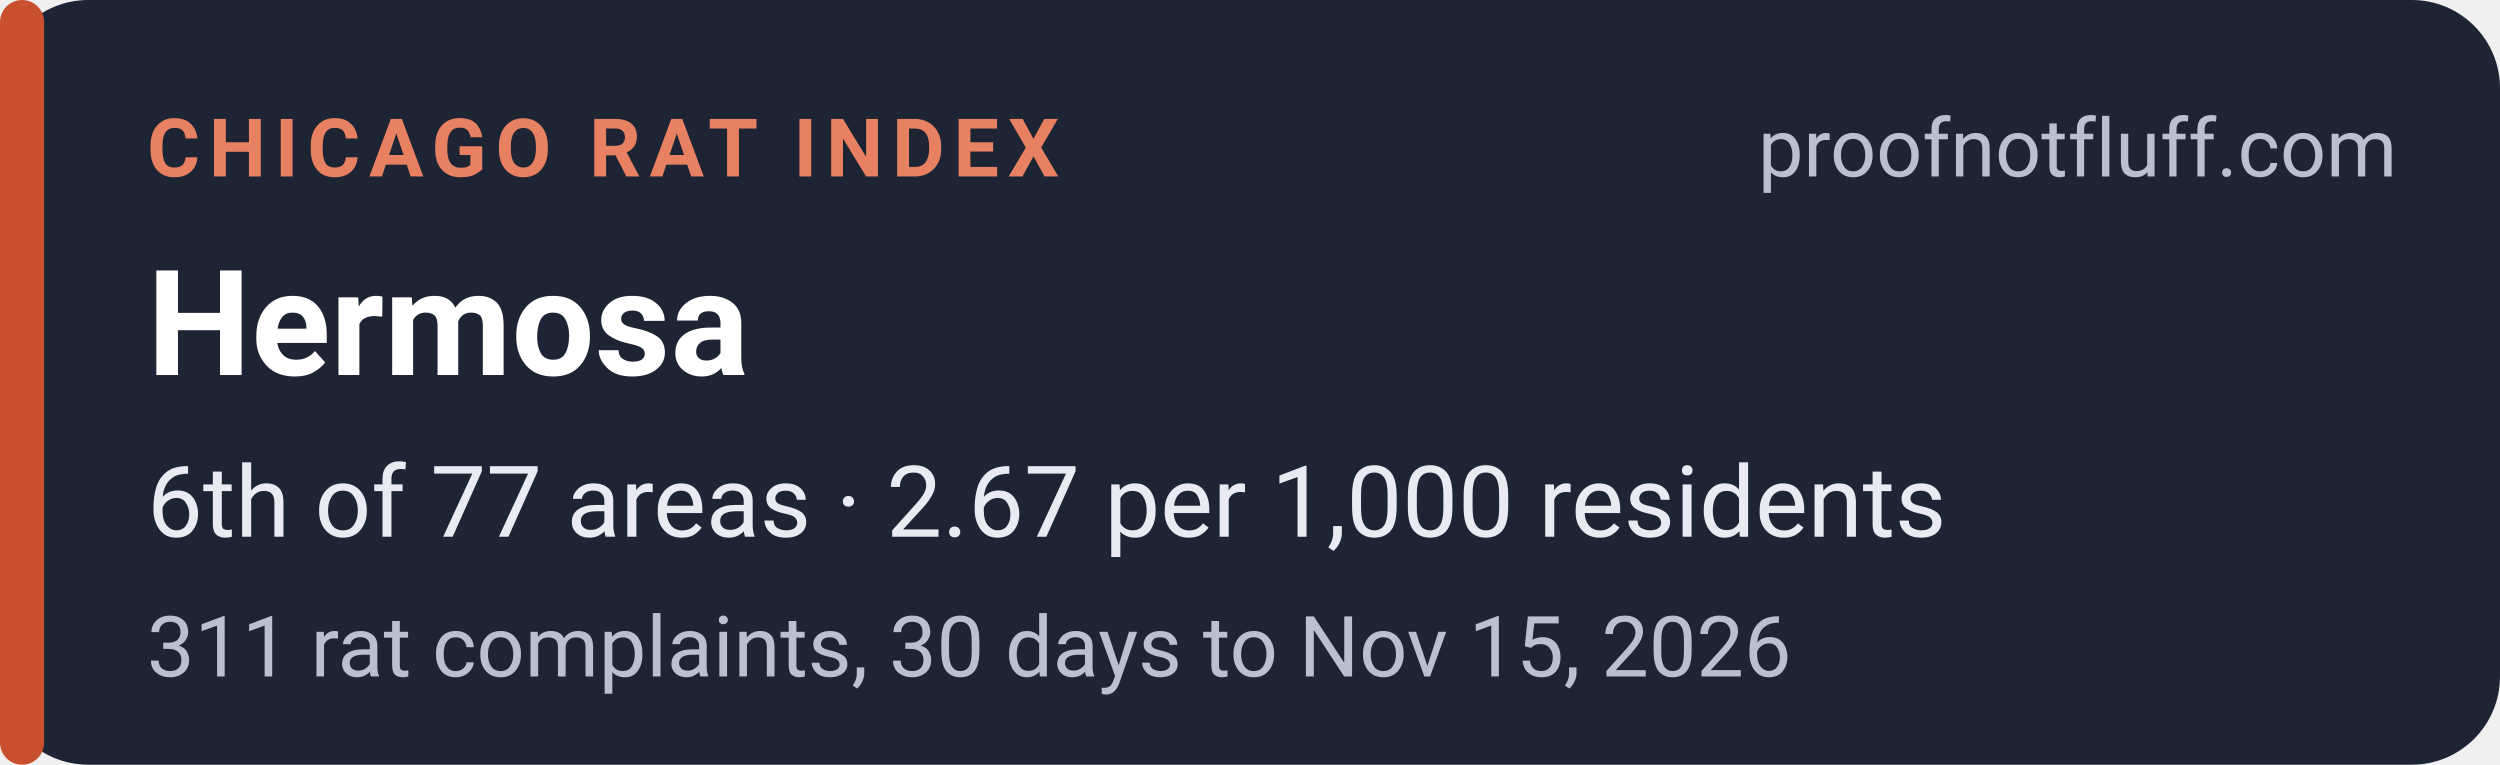
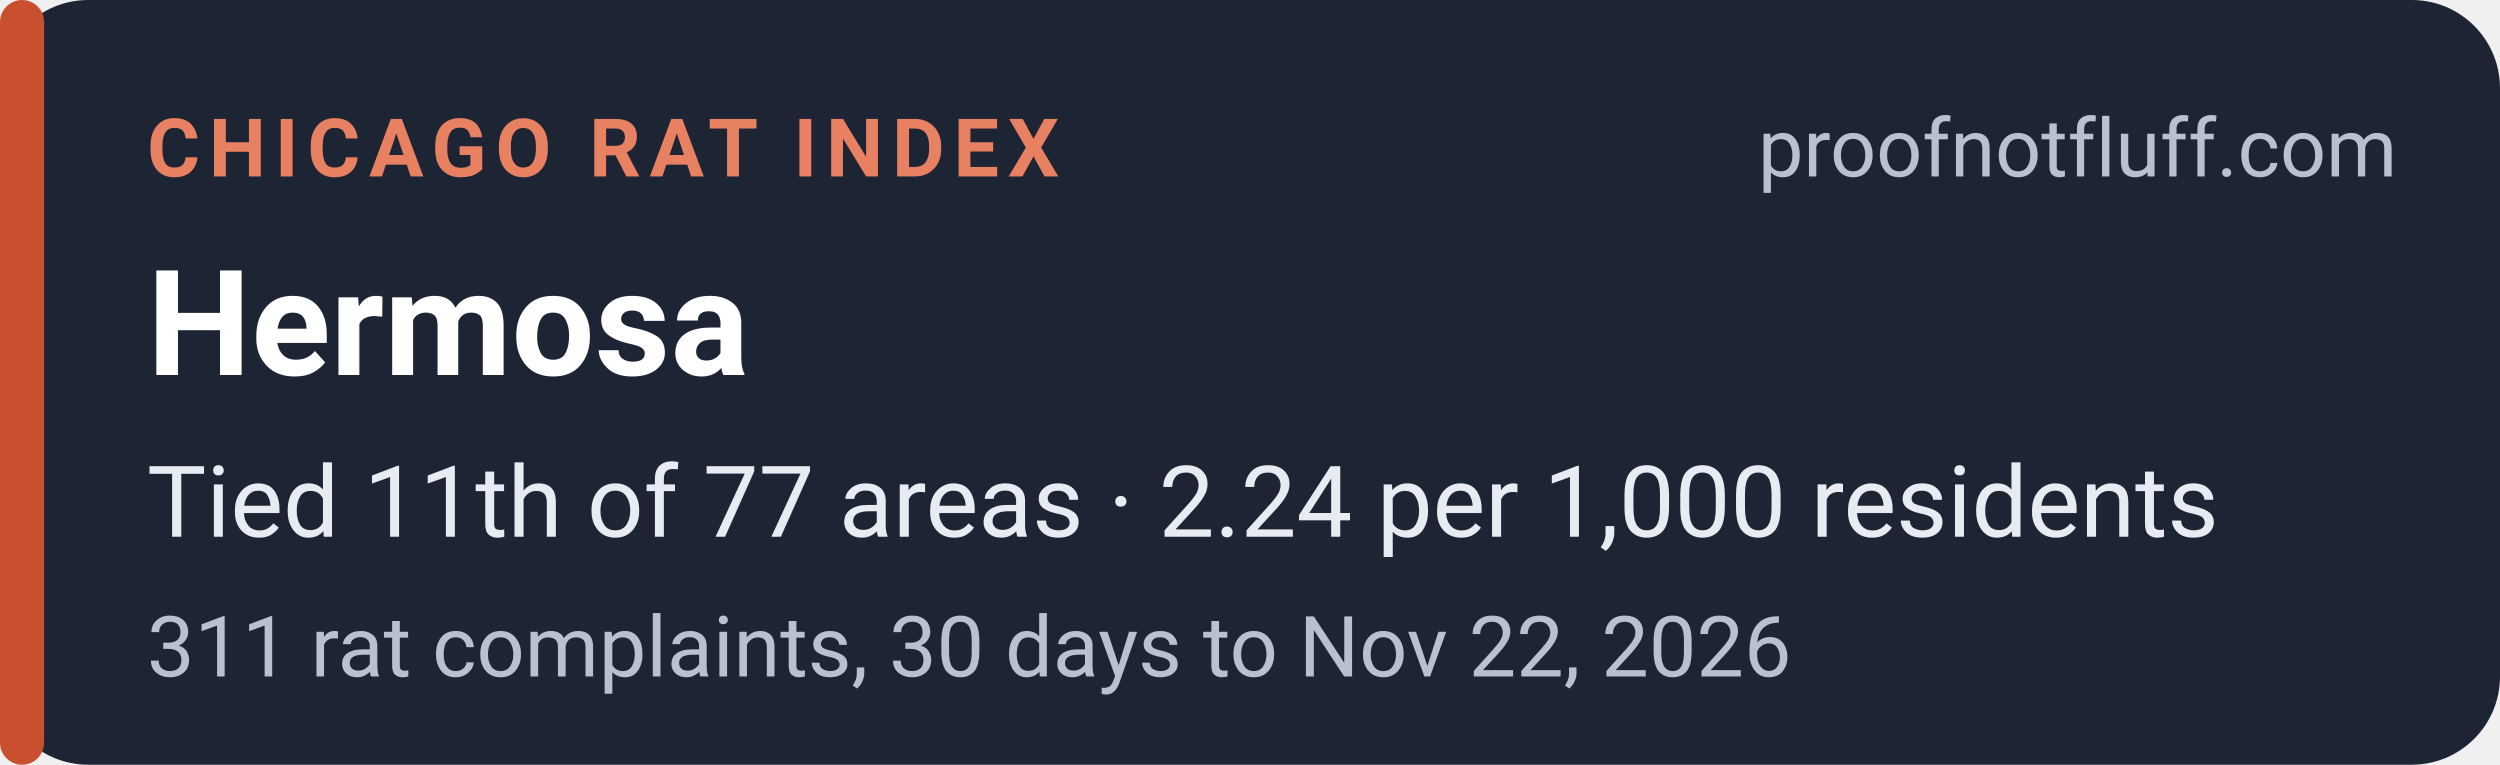
<svg xmlns="http://www.w3.org/2000/svg" width="340" height="104" viewBox="0 0 340 104" role="img" aria-labelledby="t d">
  <rect width="340" height="104" rx="12" fill="#1d2433" />
  <rect x="0" y="0" width="6" height="104" rx="3" fill="#c8502f" />
  <g font-family="system-ui,-apple-system,'Segoe UI',Roboto,Helvetica,Arial,sans-serif">
    <text x="20" y="24" font-size="11" font-weight="700" letter-spacing="1.2" fill="#e88062">CHICAGO RAT INDEX</text>
    <text x="326" y="24" font-size="11" fill="#b9c0ce" text-anchor="end">proofnotfluff.com</text>
    <text x="20" y="51" font-size="20" font-weight="700" fill="#ffffff">Hermosa</text>
-     <text x="20" y="73" font-size="13.5" fill="#e8ebf1">6th of 77 areas · 2.67 per 1,000 residents</text>
-     <text x="20" y="92" font-size="11.5" fill="#b9c0ce">311 rat complaints, 30 days to Nov 15, 2026</text>
+     <text x="20" y="73" font-size="13.5" fill="#e8ebf1">Tied 11th of 77 areas · 2.24 per 1,000 residents</text>
+     <text x="20" y="92" font-size="11.5" fill="#b9c0ce">311 rat complaints, 30 days to Nov 22, 2026</text>
  </g>
</svg>
